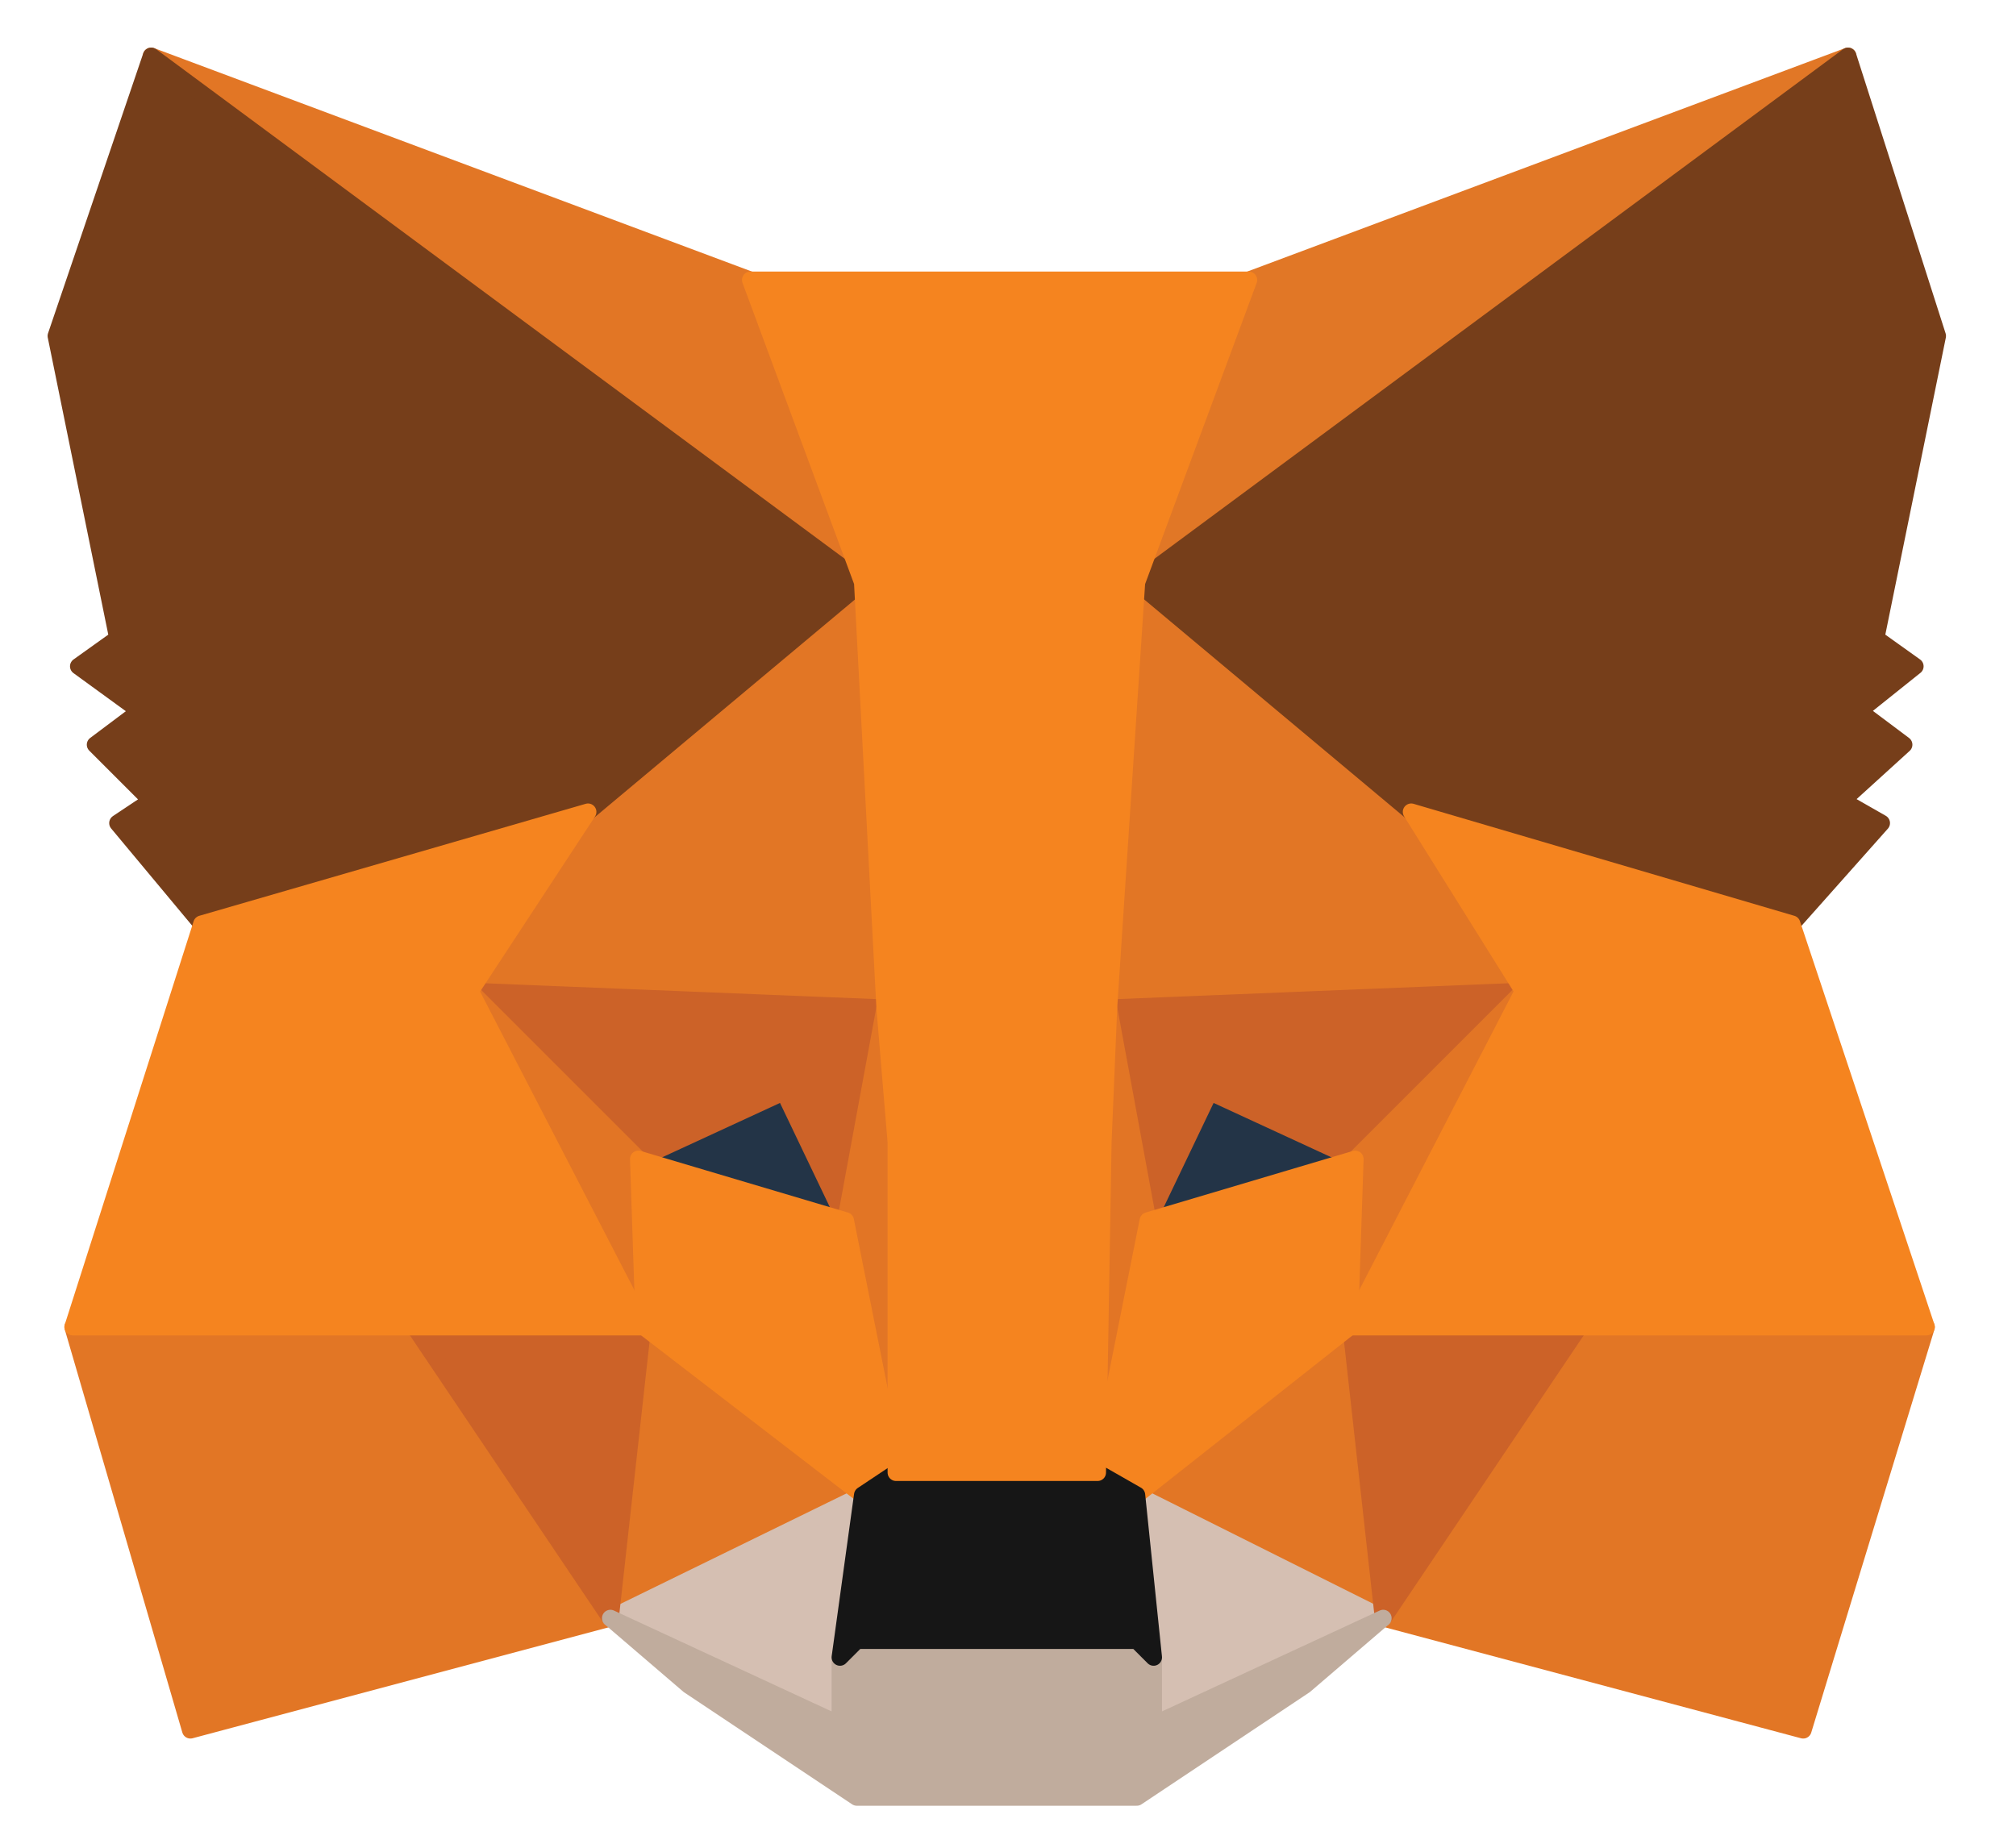
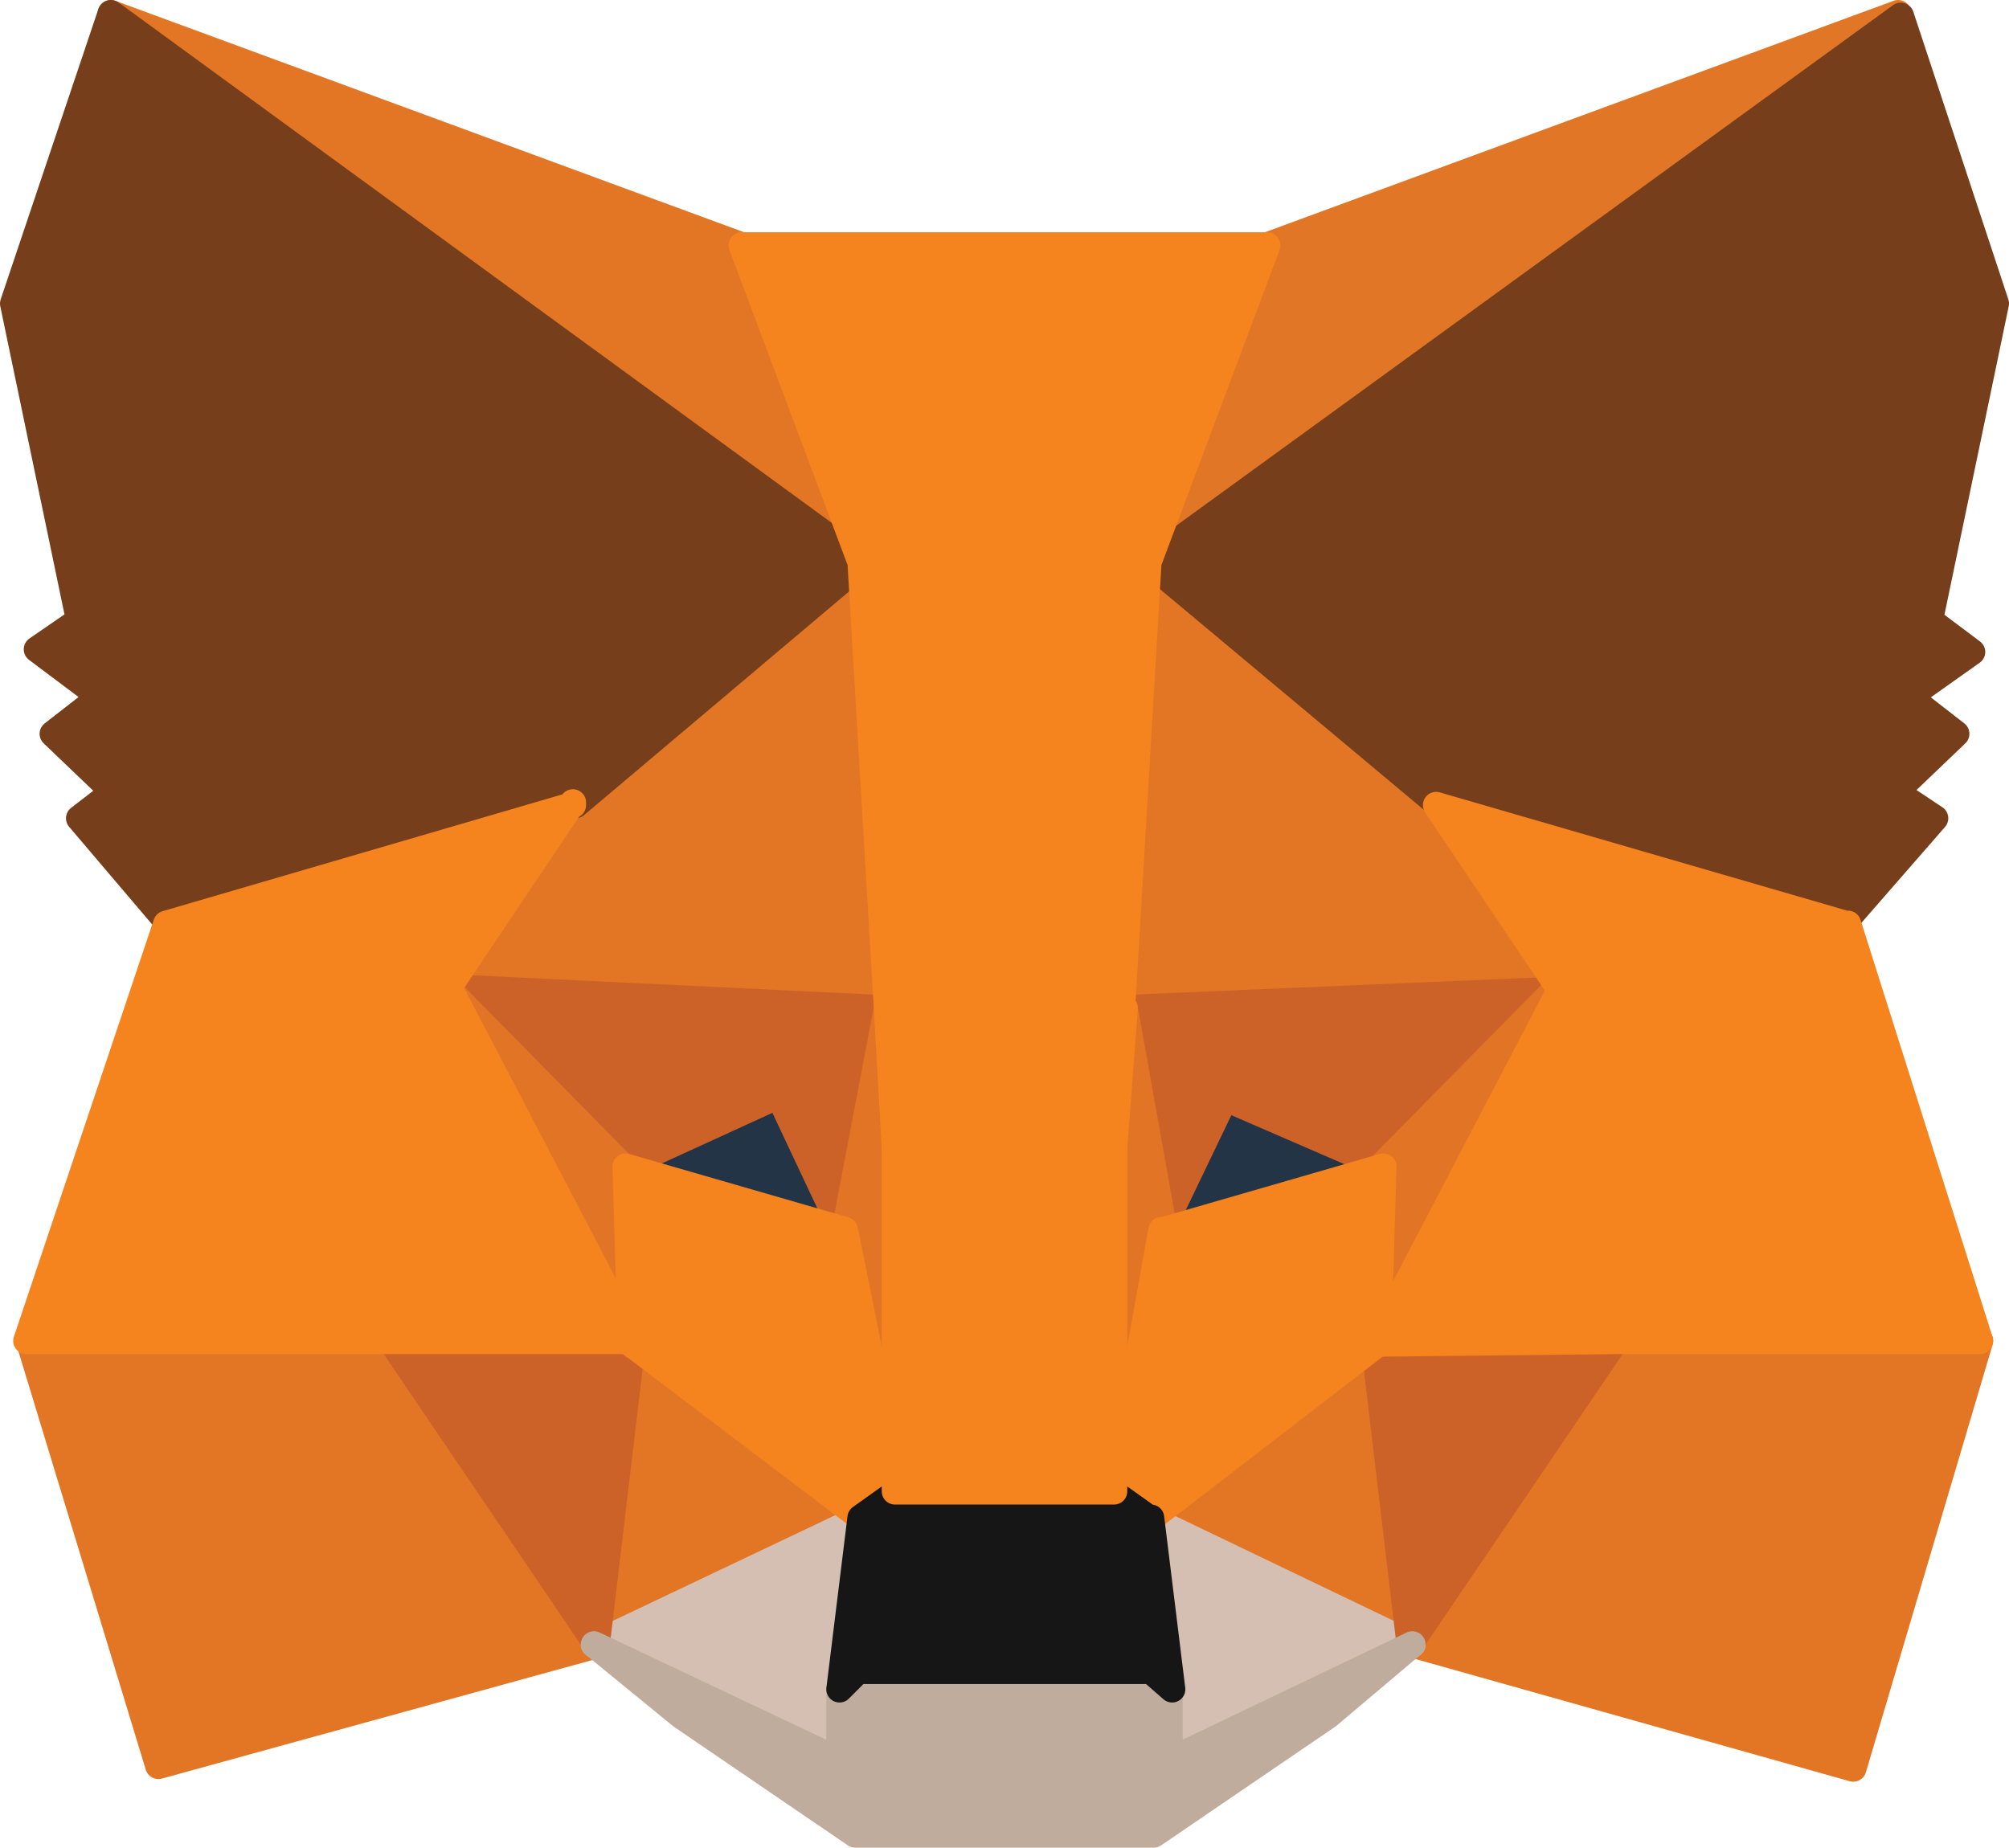
- <svg xmlns="http://www.w3.org/2000/svg" viewBox="0 0 36 33">
-   <path fill="#e17726" stroke="#e17726" stroke-linecap="round" stroke-linejoin="round" stroke-width=".3" d="m33 1-13.2 9.7L22.3 5 33 1Z" />
-   <path fill="#e27625" stroke="#e27625" stroke-linecap="round" stroke-linejoin="round" stroke-width=".3" d="m2.7 1 13 9.8L13.4 5 2.7 1Zm25.5 22.5-3.5 5.4 7.5 2 2.2-7.2-6.2-.2Zm-26.9.2 2.1 7.2 7.5-2-3.5-5.4-6.1.2Z" />
-   <path fill="#e27625" stroke="#e27625" stroke-linecap="round" stroke-linejoin="round" stroke-width=".3" d="m10.5 14.5-2.1 3.2 7.4.3-.2-8-5.1 4.5Zm14.7 0L20 9.9l-.2 8.1 7.4-.3-2-3.2ZM10.9 28.9l4.5-2.2-3.9-3-.6 5.2Zm9.4-2.2 4.4 2.2-.6-5.2-3.8 3Z" />
-   <path fill="#d5bfb2" stroke="#d5bfb2" stroke-linecap="round" stroke-linejoin="round" stroke-width=".3" d="m24.7 28.9-4.4-2.2.3 2.9v1.2l4.1-1.9Zm-13.8 0 4.1 1.9v-1.2l.4-2.9-4.5 2.2Z" />
-   <path fill="#233447" stroke="#233447" stroke-linecap="round" stroke-linejoin="round" stroke-width=".3" d="m15.1 21.8-3.7-1.1 2.6-1.2 1.1 2.3Zm5.4 0 1.1-2.3 2.6 1.2-3.7 1.1Z" />
-   <path fill="#cc6228" stroke="#cc6228" stroke-linecap="round" stroke-linejoin="round" stroke-width=".3" d="m10.9 28.9.6-5.4-4.1.2 3.5 5.2Zm13.2-5.4.6 5.4 3.5-5.2-4.1-.2Zm3.1-5.8-7.4.3.7 3.8 1.1-2.3 2.6 1.2 3-3Zm-15.8 3 2.6-1.2 1.1 2.3.7-3.8-7.4-.3 3 3Z" />
-   <path fill="#e27525" stroke="#e27525" stroke-linecap="round" stroke-linejoin="round" stroke-width=".3" d="m8.4 17.7 3.1 6-.1-3-3-3Zm15.8 3-.1 3 3.1-6-3 3ZM15.8 18l-.7 3.8.9 4.5.2-5.9-.4-2.4Zm4 0-.3 2.3.1 6 .9-4.5-.7-3.8Z" />
-   <path fill="#f5841f" stroke="#f5841f" stroke-linecap="round" stroke-linejoin="round" stroke-width=".3" d="m20.5 21.8-.9 4.5.7.4 3.8-3 .1-3-3.7 1.1Zm-9.1-1.1.1 3 3.9 3 .6-.4-.9-4.5-3.7-1.1Z" />
-   <path fill="#c0ac9d" stroke="#c0ac9d" stroke-linecap="round" stroke-linejoin="round" stroke-width=".3" d="M20.6 30.8v-1.2l-.3-.3h-5l-.3.3v1.2l-4.1-1.9 1.4 1.2 3 2h5l3-2 1.4-1.2-4.1 1.9Z" />
-   <path fill="#161616" stroke="#161616" stroke-linecap="round" stroke-linejoin="round" stroke-width=".3" d="m20.3 26.7-.7-.4H16l-.6.4-.4 2.9.3-.3h5l.3.3-.3-2.9Z" />
-   <path fill="#763e1a" stroke="#763e1a" stroke-linecap="round" stroke-linejoin="round" stroke-width=".3" d="M33.5 11.4 34.6 6 33 1l-12.7 9.4 4.9 4.1 6.8 2 1.6-1.8-.7-.4 1.1-1-.8-.6 1-.8-.7-.5ZM1 6l1.1 5.4-.7.5 1.1.8-.8.6 1 1-.6.4 1.5 1.8 6.9-2 4.9-4.1L2.7 1 1 6Z" />
-   <path fill="#f5841f" stroke="#f5841f" stroke-linecap="round" stroke-linejoin="round" stroke-width=".3" d="m32 16.5-6.8-2 2 3.2-3.1 6h10.3L32 16.5Zm-21.5-2-6.9 2-2.3 7.2h10.2l-3.1-6 2.1-3.2Zm9.3 3.5.5-7.6 2-5.4h-8.9l2 5.4.4 7.6.2 2.4v5.9h3.6l.1-5.9.1-2.4Z" />
+ <svg xmlns="http://www.w3.org/2000/svg" stroke-linejoin="round" viewBox="0 0 76.1 70">
+   <path fill="#e17726" stroke="#e17726" d="M71.9.5 42.5 22.1 48 9.3z" />
+   <g fill="#e27625" stroke="#e27625">
+     <path d="m4.2.5 29 21.8-5.1-13zm57.1 50-7.8 11.8L70.2 67 75 50.8zm-60.2.3L6 66.9l16.7-4.6-7.8-11.8z" />
+     <path d="m21.7 30.5-4.7 7 16.6.7-.6-17.7zm32.8 0L42.9 20.3l-.3 17.9 16.5-.8-4.7-7zm-32 31.8 10-4.8L24 51zm21-4.8 10 4.8L52.2 51z" />
+   </g>
+   <path fill="#d5bfb2" stroke="#d5bfb2" d="m53.5 62.3-10-4.8.9 6.5-.1 2.7zm-31 0 9.4 4.4-.1-2.7.8-6.5z" />
+   <path fill="#233447" stroke="#233447" d="m32 46.6-8.3-2.4 5.9-2.7zm12 0 2.5-5 6 2.6z" />
+   <path fill="#cc6228" stroke="#cc6228" d="M22.6 62.3 24 50.5l-9.2.3zM52 50.5l1.4 11.8 7.8-11.5zm7-13-16.5.7 1.5 8.4 2.4-5 6 2.6 6.6-6.8zm-35.4 6.7 5.9-2.7 2.4 5.1 1.6-8.4-16.6-.8z" />
+   <path fill="#e27525" stroke="#e27525" d="M17 37.4 24 51l-.3-6.7-6.7-6.8zm35.4 6.8-.2 6.7L59 37.4l-6.7 6.8zm-18.8-6L32 46.6l2 10 .4-13.1zm9 0-.9 5.2.4 13.2 2-10z" />
+   <path fill="#f5841f" stroke="#f5841f" d="m44 46.6-1.8 10 1.3 1 8.7-6.7.2-6.7-8.3 2.4zm-20.3-2.4.2 6.7 8.7 6.6 1.4-1-2-9.9z" />
+   <path fill="#c0ac9d" stroke="#c0ac9d" d="M44.3 66.7V64l-.7-.7h-11l-.8.7v2.7l-9.3-4.4 3.3 2.7 6.6 4.5h11.3l6.6-4.5 3.2-2.7z" />
+   <path fill="#161616" stroke="#161616" d="m43.5 57.5-1.4-1H34l-1.4 1-.8 6.5.7-.7h11.1l.8.7-.8-6.5Z" />
+   <path fill="#763e1a" stroke="#763e1a" d="m73.1 23.5 2.5-12L72 .6 43.5 21.3l11 9.2 15.4 4.4 3.4-3.9-1.5-1 2.3-2.2-1.8-1.4 2.4-1.7zM.5 11.5l2.5 12-1.6 1.1 2.4 1.8L2 27.8 4.3 30 3 31l3.4 4 15.4-4.5 10.9-9.2L4.2.5z" />
+   <path fill="#f5841f" stroke="#f5841f" d="m69.9 35-15.5-4.5 4.7 7-7 13.4 9.2-.1H75L70 35zm-48.2-4.5L6.3 35 1 50.8h23l-7-13.4 4.7-7zm20.8 7.7 1-16.9 4.5-12H28.1l4.5 12 1 16.9.3 5.3v13h8.3v-13l.4-5.3z" />
</svg>
